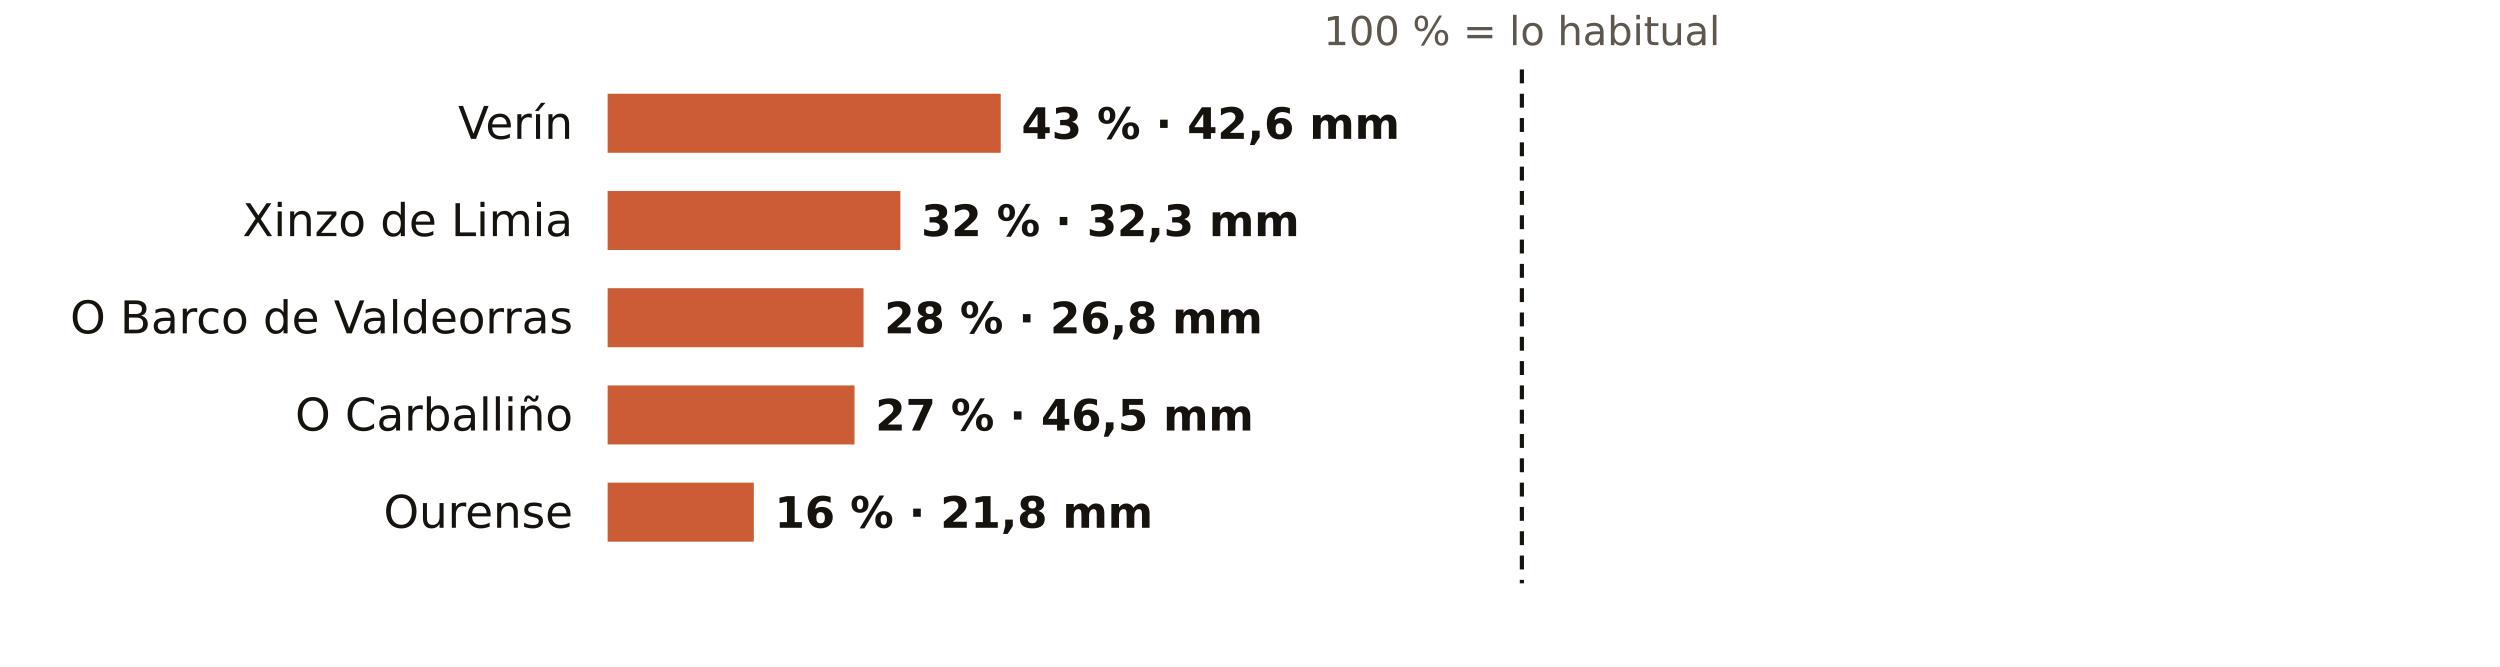
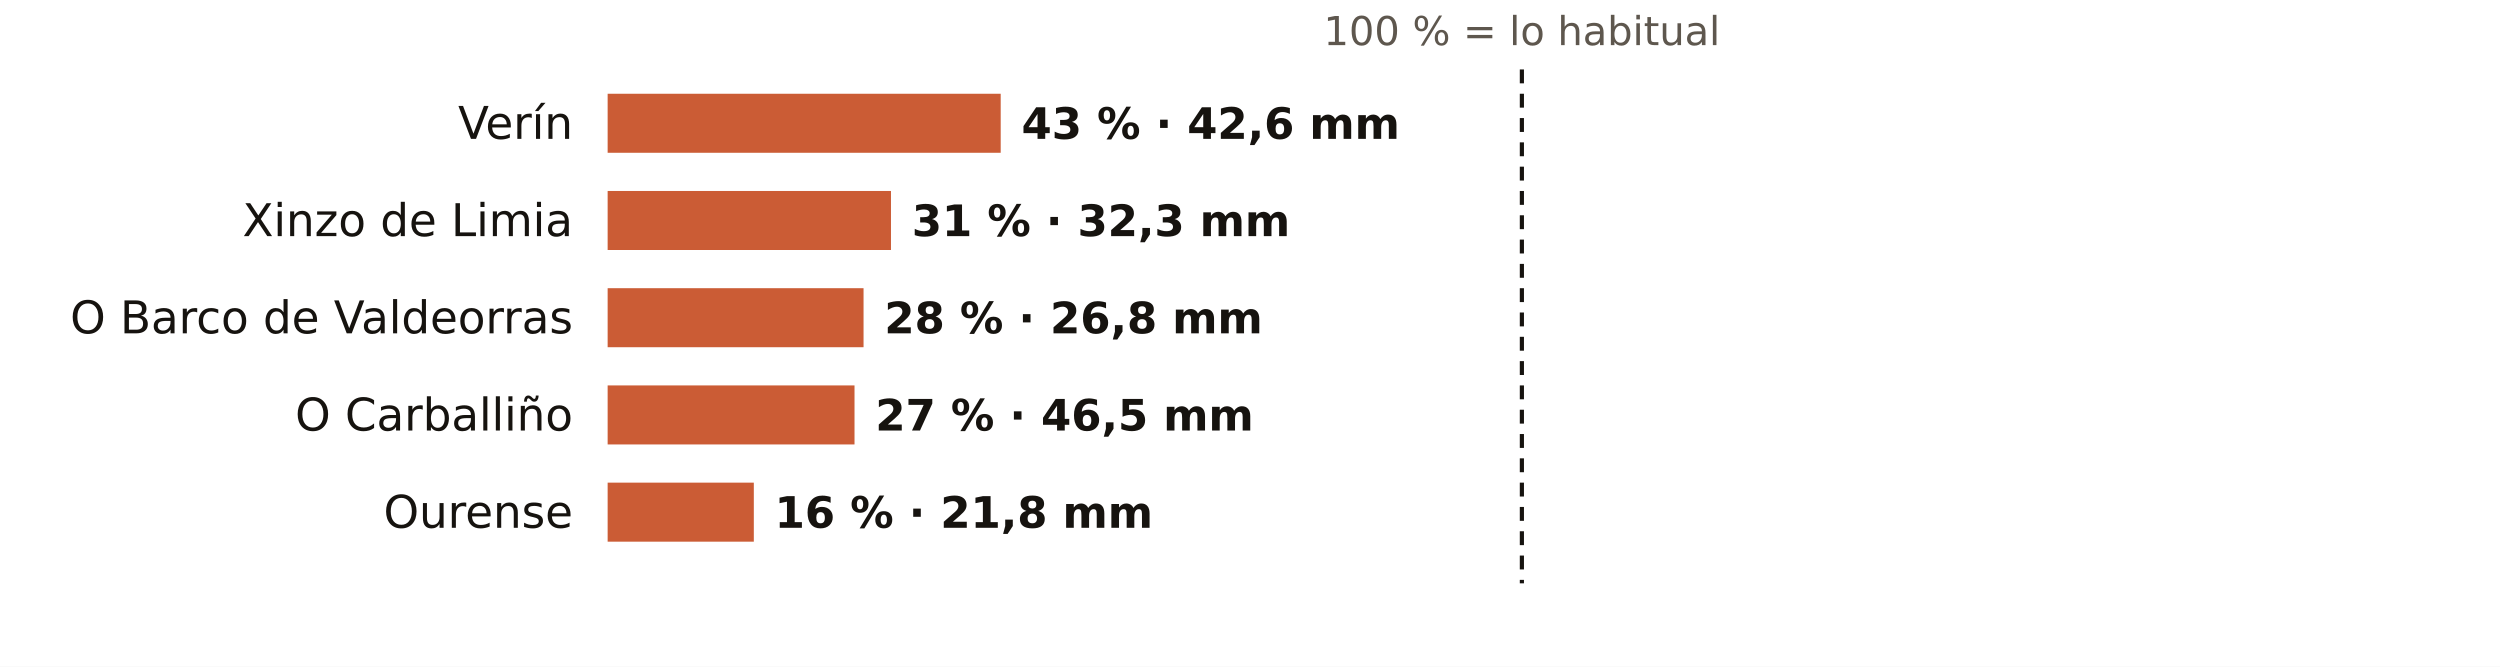
<svg xmlns="http://www.w3.org/2000/svg" viewBox="0 0 720 192" width="720" height="192" role="img" aria-label="El otoño en los pluviómetros de AEMET de Ourense: % de lo habitual">
  <rect width="720" height="192" fill="#FFFFFF" />
  <text x="438.3" y="13.0" font-size="11.5" fill="#5E574E" text-anchor="middle" font-weight="400" font-family="Public Sans, DejaVu Sans, Arial, sans-serif">100 % = lo habitual</text>
  <text x="165.0" y="40.0" font-size="13" fill="#16130F" text-anchor="end" font-weight="500" font-family="Public Sans, DejaVu Sans, Arial, sans-serif">Verín</text>
  <rect x="175" y="27" width="113.2" height="17" fill="#C4461A" opacity="0.88" />
  <text x="294.2" y="40.0" font-size="12.5" fill="#16130F" text-anchor="start" font-weight="600" font-family="Public Sans, DejaVu Sans, Arial, sans-serif">43 % · 42,6 mm</text>
  <text x="165.0" y="68.0" font-size="13" fill="#16130F" text-anchor="end" font-weight="500" font-family="Public Sans, DejaVu Sans, Arial, sans-serif">Xinzo de Limia</text>
-   <rect x="175" y="55" width="84.3" height="17" fill="#C4461A" opacity="0.88" />
-   <text x="265.3" y="68.0" font-size="12.5" fill="#16130F" text-anchor="start" font-weight="600" font-family="Public Sans, DejaVu Sans, Arial, sans-serif">32 % · 32,3 mm</text>
+   <rect x="175" y="55" width="81.6" height="17" fill="#C4461A" opacity="0.88" />
+   <text x="262.6" y="68.0" font-size="12.5" fill="#16130F" text-anchor="start" font-weight="600" font-family="Public Sans, DejaVu Sans, Arial, sans-serif">31 % · 32,3 mm</text>
  <text x="165.0" y="96.0" font-size="13" fill="#16130F" text-anchor="end" font-weight="500" font-family="Public Sans, DejaVu Sans, Arial, sans-serif">O Barco de Valdeorras</text>
  <rect x="175" y="83" width="73.7" height="17" fill="#C4461A" opacity="0.88" />
  <text x="254.7" y="96.0" font-size="12.5" fill="#16130F" text-anchor="start" font-weight="600" font-family="Public Sans, DejaVu Sans, Arial, sans-serif">28 % · 26,8 mm</text>
  <text x="165.0" y="124.0" font-size="13" fill="#16130F" text-anchor="end" font-weight="500" font-family="Public Sans, DejaVu Sans, Arial, sans-serif">O Carballiño</text>
  <rect x="175" y="111" width="71.1" height="17" fill="#C4461A" opacity="0.88" />
  <text x="252.1" y="124.0" font-size="12.5" fill="#16130F" text-anchor="start" font-weight="600" font-family="Public Sans, DejaVu Sans, Arial, sans-serif">27 % · 46,5 mm</text>
  <text x="165.0" y="152.0" font-size="13" fill="#16130F" text-anchor="end" font-weight="500" font-family="Public Sans, DejaVu Sans, Arial, sans-serif">Ourense</text>
  <rect x="175" y="139" width="42.1" height="17" fill="#C4461A" opacity="0.88" />
  <text x="223.1" y="152.0" font-size="12.5" fill="#16130F" text-anchor="start" font-weight="600" font-family="Public Sans, DejaVu Sans, Arial, sans-serif">16 % · 21,8 mm</text>
  <line x1="438.3" x2="438.3" y1="20" y2="168" stroke="#16130F" stroke-width="1.2" stroke-dasharray="4 3" />
</svg>
